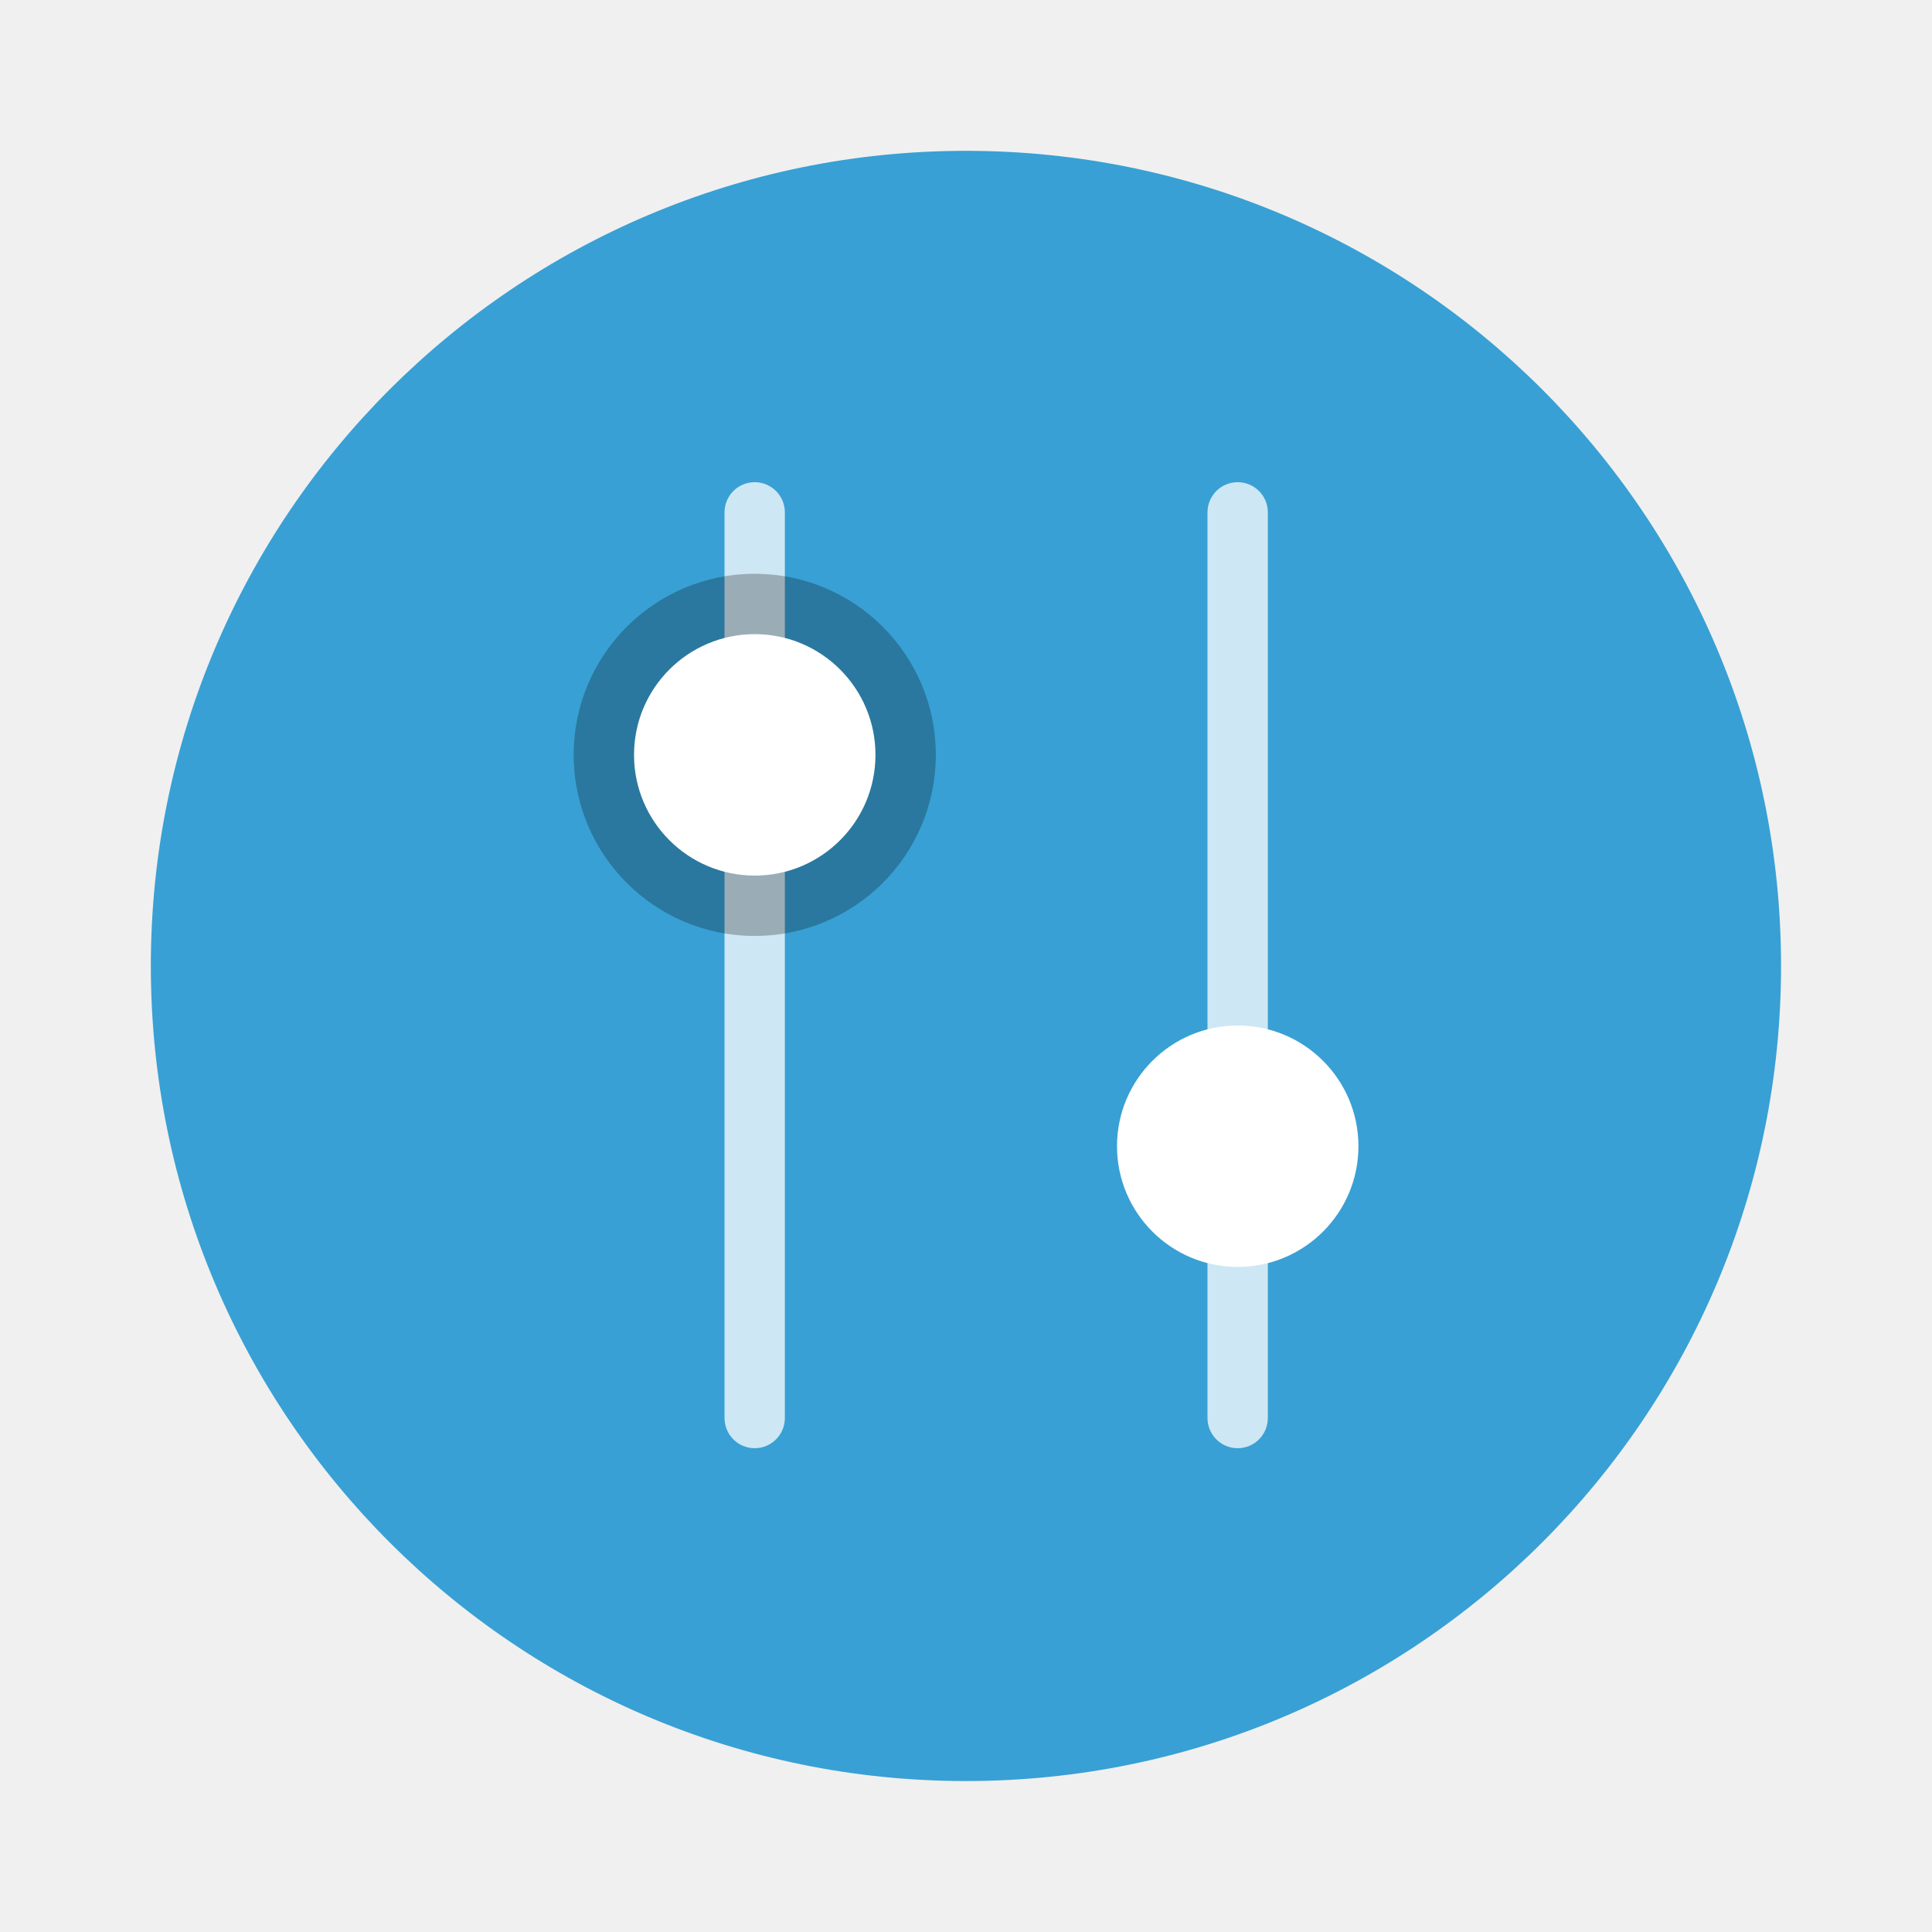
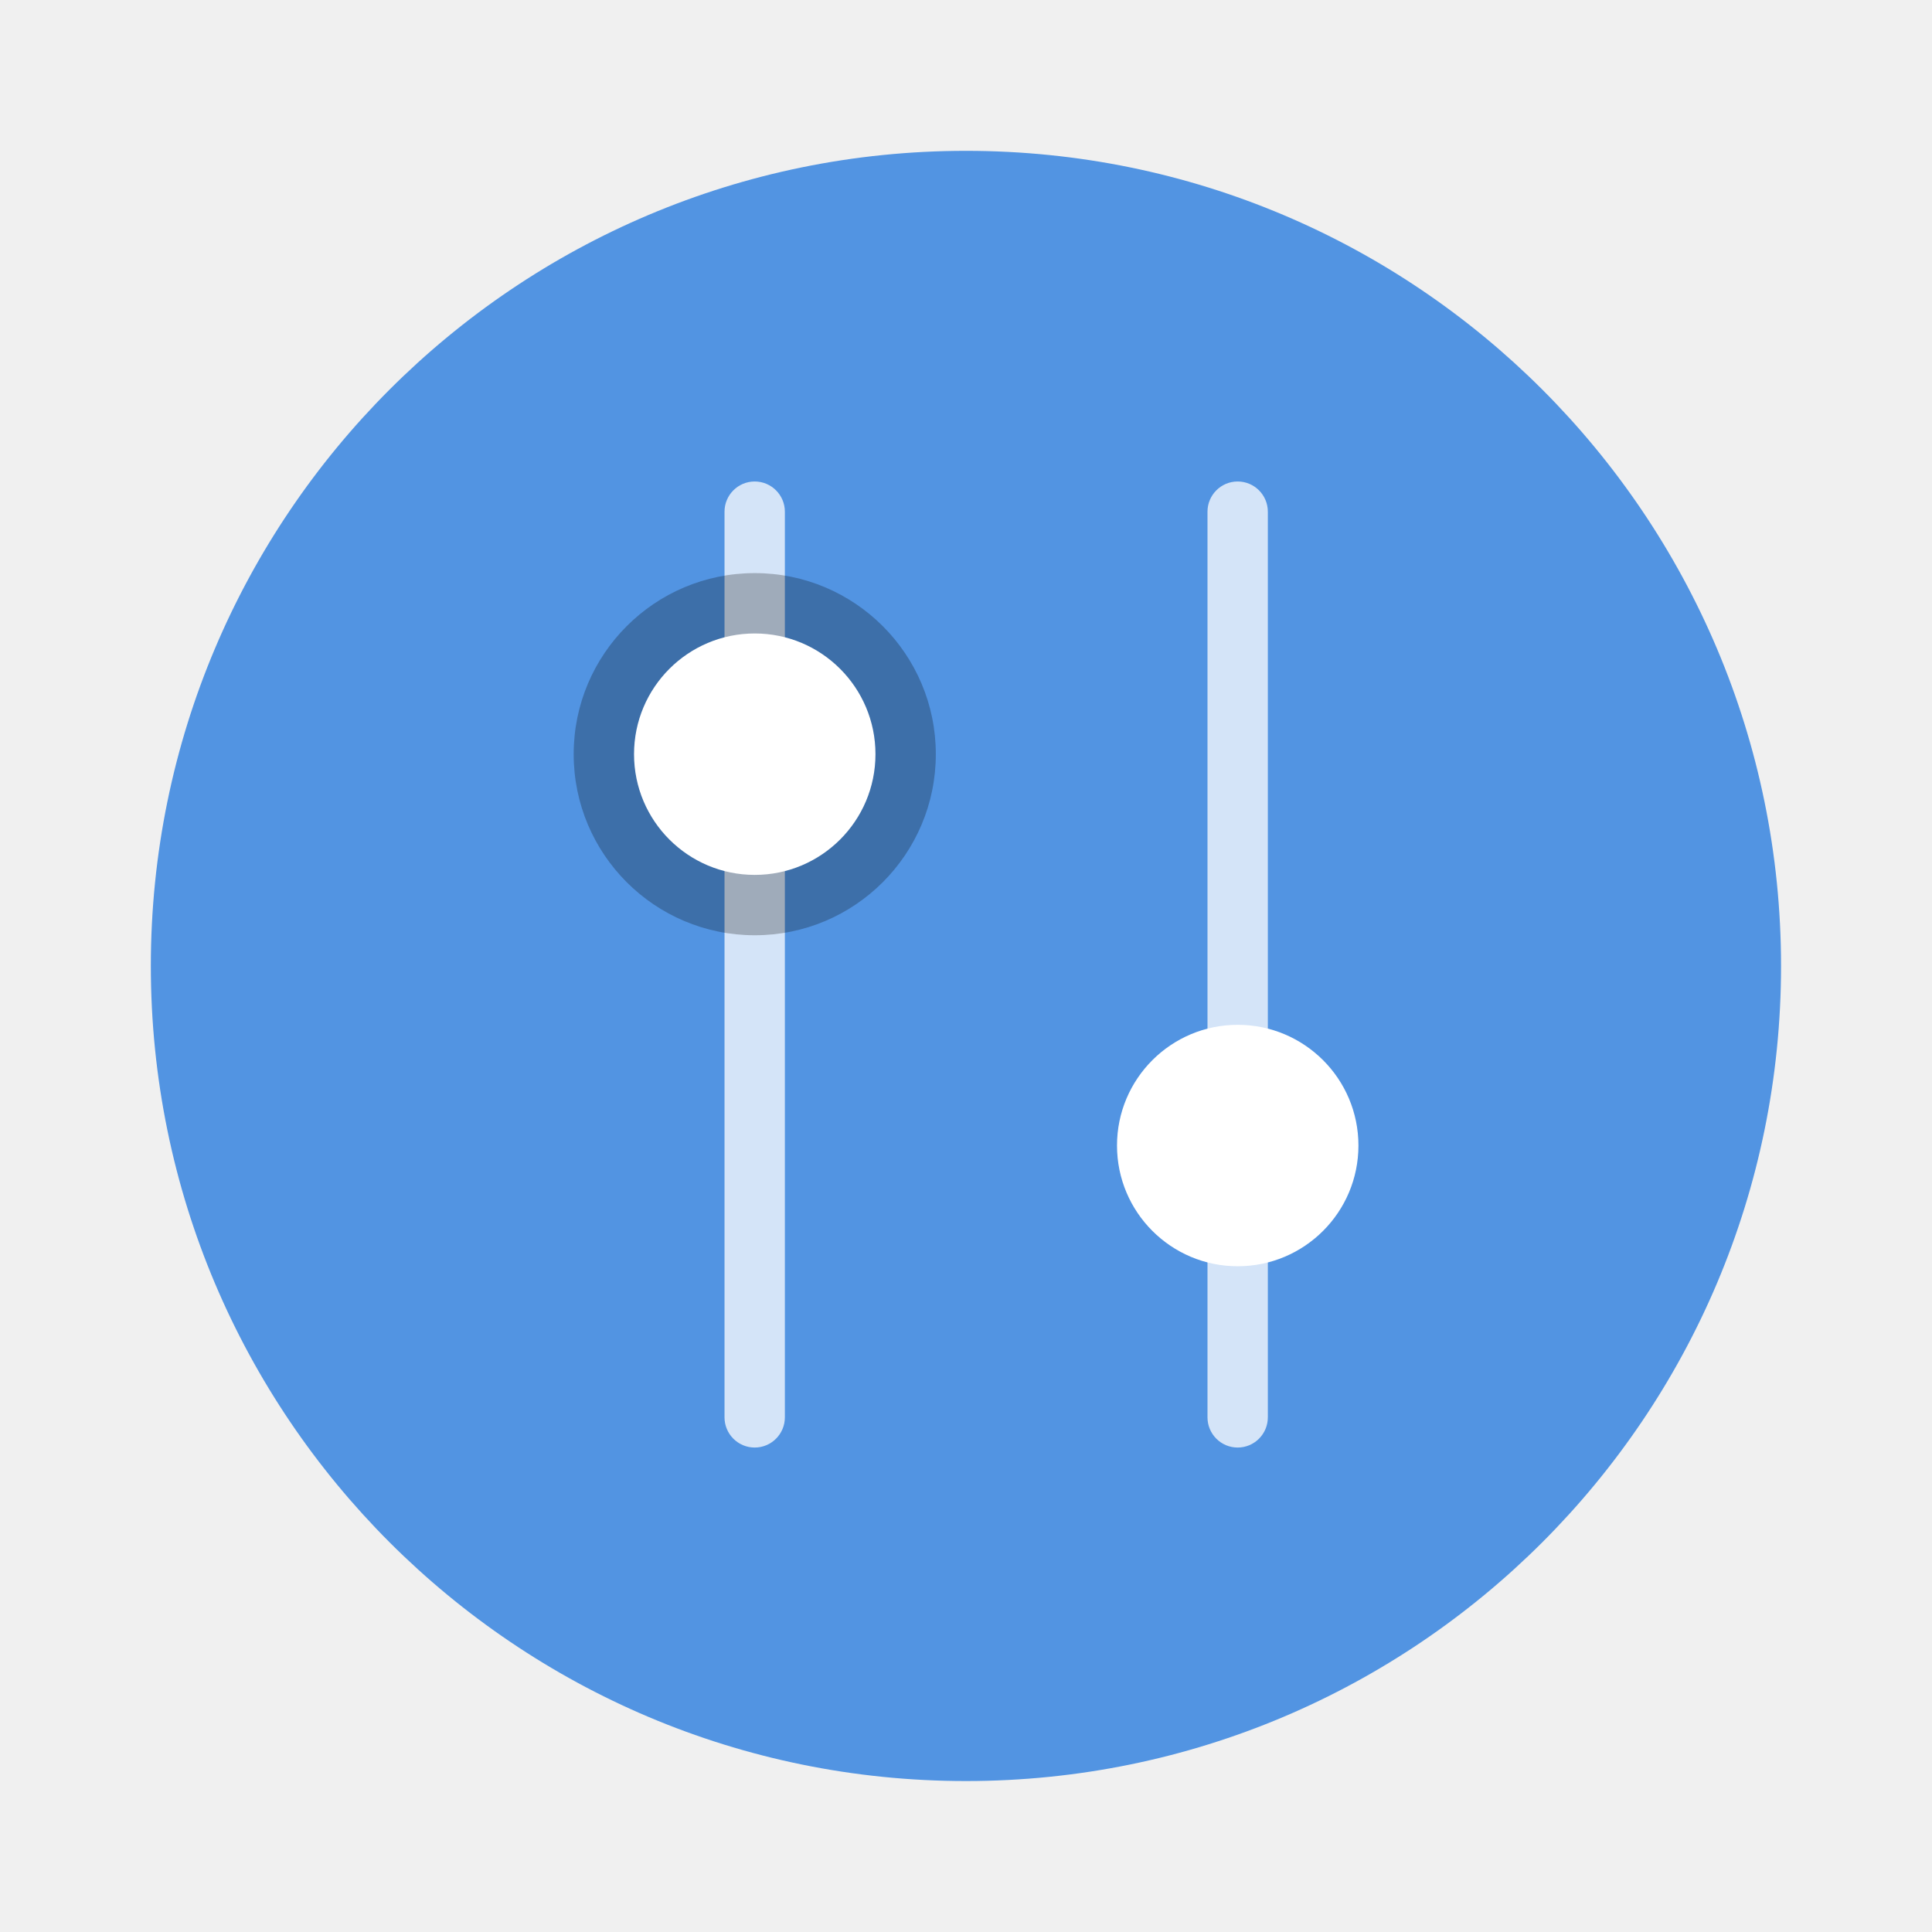
- <svg xmlns="http://www.w3.org/2000/svg" width="64" height="64" viewBox="0 0 16.933 16.933">
-   <circle cx="8.466" cy="8.466" r="7.144" fill="#38a0d4" style="paint-order:stroke fill markers" />
-   <g transform="rotate(90 140.167 -140.167)">
+ <svg xmlns="http://www.w3.org/2000/svg" width="64" height="64" version="1.1" viewBox="0 0 16.933 16.933">
+   <circle cx="8.466" cy="8.466" r="7.144" fill="#5294e2" style="paint-order:stroke fill markers" />
+   <g transform="rotate(90 140.17 -140.17)">
    <g fill="#fff" paint-order="stroke markers fill">
      <rect x="284.56" y="-11.112" width="8.467" height=".529" ry=".265" opacity=".75" />
      <circle cx="290.38" cy="-10.848" r="1.058" />
      <rect x="284.56" y="-6.879" width="8.467" height=".529" ry=".265" opacity=".75" />
    </g>
    <circle cx="286.95" cy="-6.615" r="1.587" opacity=".25" paint-order="markers stroke fill" />
    <circle cx="286.95" cy="-6.615" r="1.058" fill="#fff" paint-order="markers stroke fill" />
  </g>
</svg>
